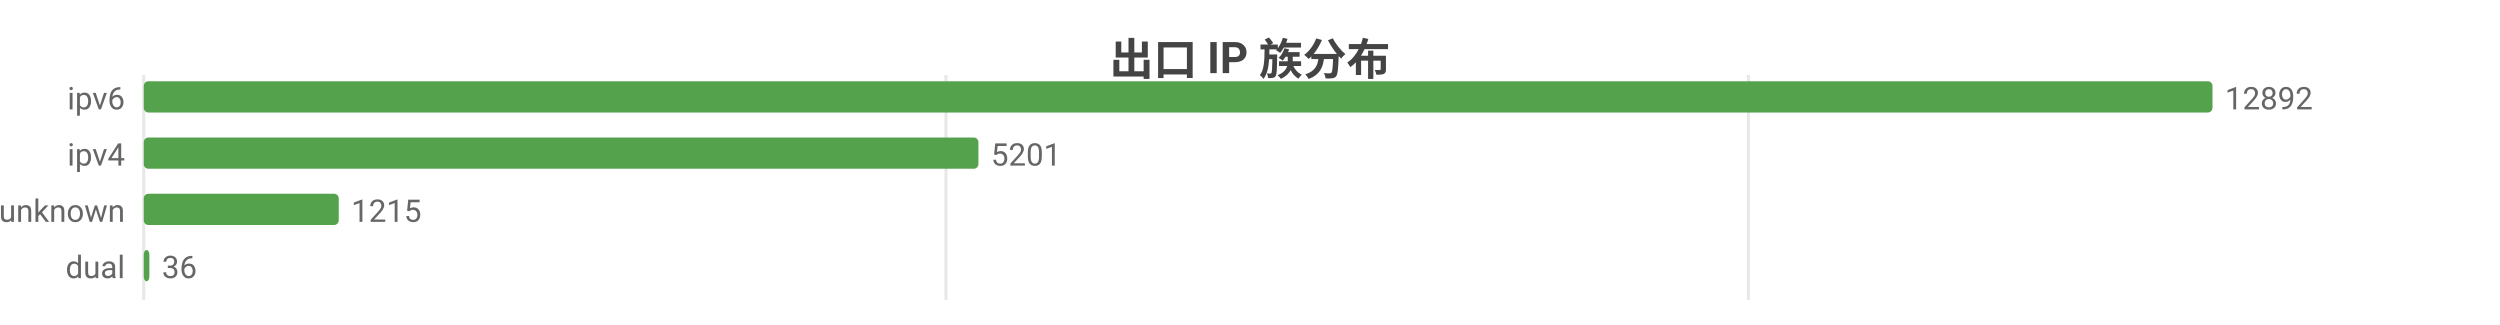
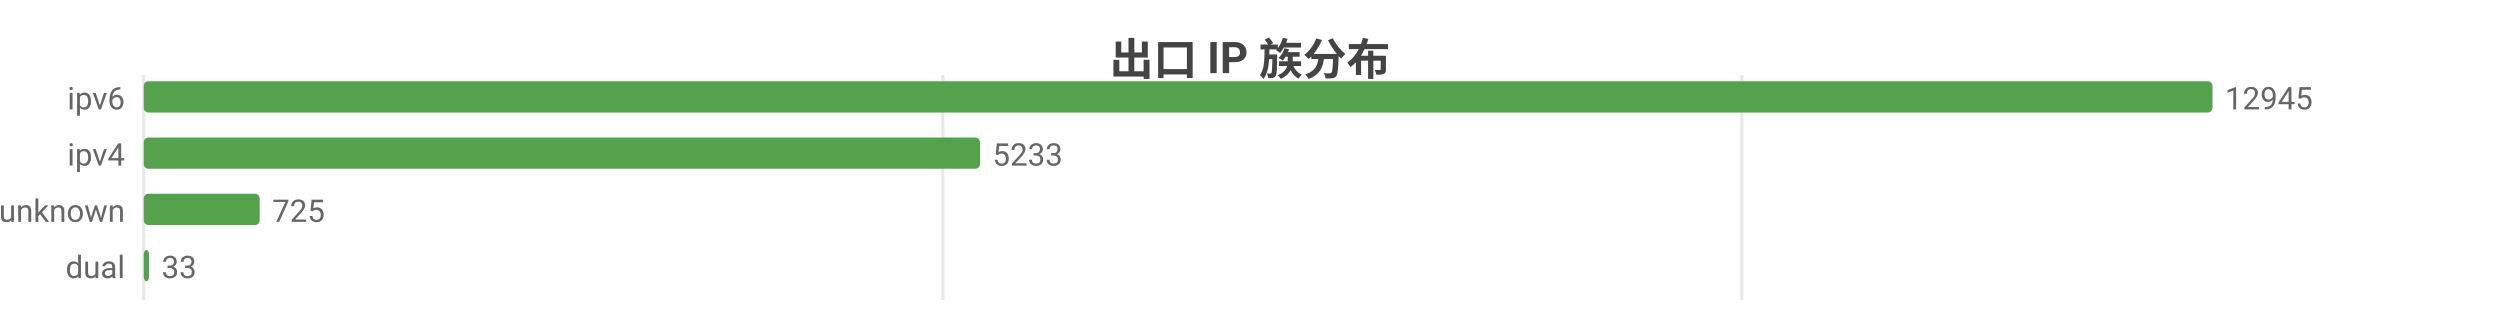
<svg xmlns="http://www.w3.org/2000/svg" width="800" height="104" viewBox="0 0 800 104">
  <rect width="800" height="104" fill="#ffffff" />
  <style>text{font-family:system-ui,-apple-system,'Segoe UI',Roboto,'PingFang SC','Microsoft YaHei','Noto Sans CJK SC',sans-serif}.g{stroke:#e8e8e8;stroke-width:1}.a{stroke:#999;stroke-width:1}.t{font-size:10px;fill:#666}.m{font-size:10px;text-anchor:middle;fill:#666}.e{font-size:10px;text-anchor:end;fill:#666}.l{font-size:11px;fill:#333}.tt{font-size:14px;font-weight:600;text-anchor:middle;fill:#444}.em{font-size:13px;text-anchor:middle;fill:#999}</style>
  <text class="tt" x="400.0" y="24">出口 IP 族分布</text>
  <line class="g" x1="46" y1="24" x2="46" y2="96" />
-   <line class="g" x1="302.7" y1="24" x2="302.7" y2="96" />
-   <line class="g" x1="559.5" y1="24" x2="559.5" y2="96" />
+   <line class="g" x1="301.7" y1="24" x2="301.7" y2="96" />
+   <line class="g" x1="557.4" y1="24" x2="557.4" y2="96" />
  <text class="e" x="40" y="35">ipv6</text>
  <rect x="46" y="26" width="662" height="10" fill="#54a24b" rx="1.5" />
-   <text class="t" x="712" y="35">12892</text>
+   <text class="t" x="712" y="35">12945</text>
  <text class="e" x="40" y="53">ipv4</text>
-   <rect x="46" y="44" width="267.1" height="10" fill="#54a24b" rx="1.5" />
-   <text class="t" x="317.1" y="53">5201</text>
+   <rect x="46" y="44" width="267.6" height="10" fill="#54a24b" rx="1.5" />
+   <text class="t" x="317.6" y="53">5233</text>
  <text class="e" x="40" y="71">unknown</text>
-   <rect x="46" y="62" width="62.4" height="10" fill="#54a24b" rx="1.5" />
-   <text class="t" x="112.4" y="71">1215</text>
+   <rect x="46" y="62" width="37.1" height="10" fill="#54a24b" rx="1.5" />
+   <text class="t" x="87.1" y="71">725</text>
  <text class="e" x="40" y="89">dual</text>
-   <rect x="46" y="80" width="1.8" height="10" fill="#54a24b" rx="1.5" />
-   <text class="t" x="51.8" y="89">36</text>
+   <rect x="46" y="80" width="1.7" height="10" fill="#54a24b" rx="1.5" />
+   <text class="t" x="51.7" y="89">33</text>
</svg>
